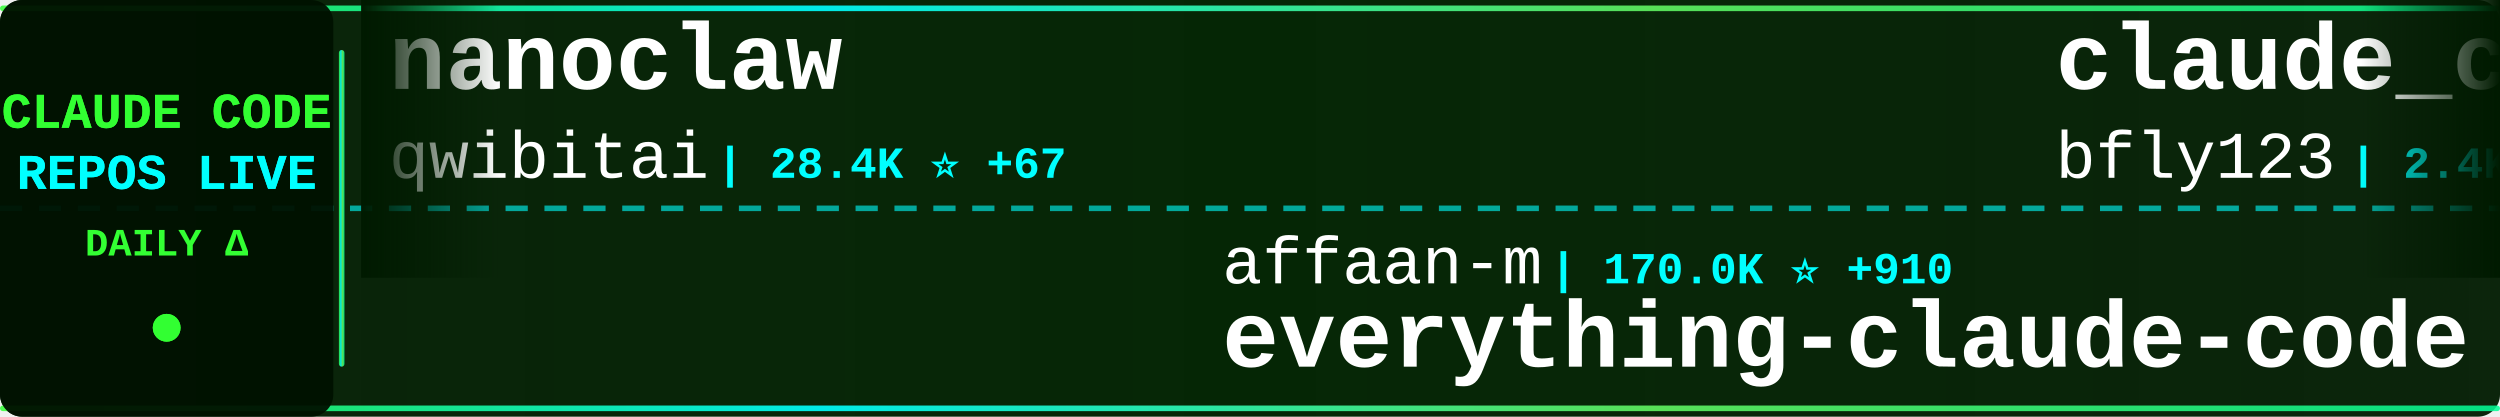
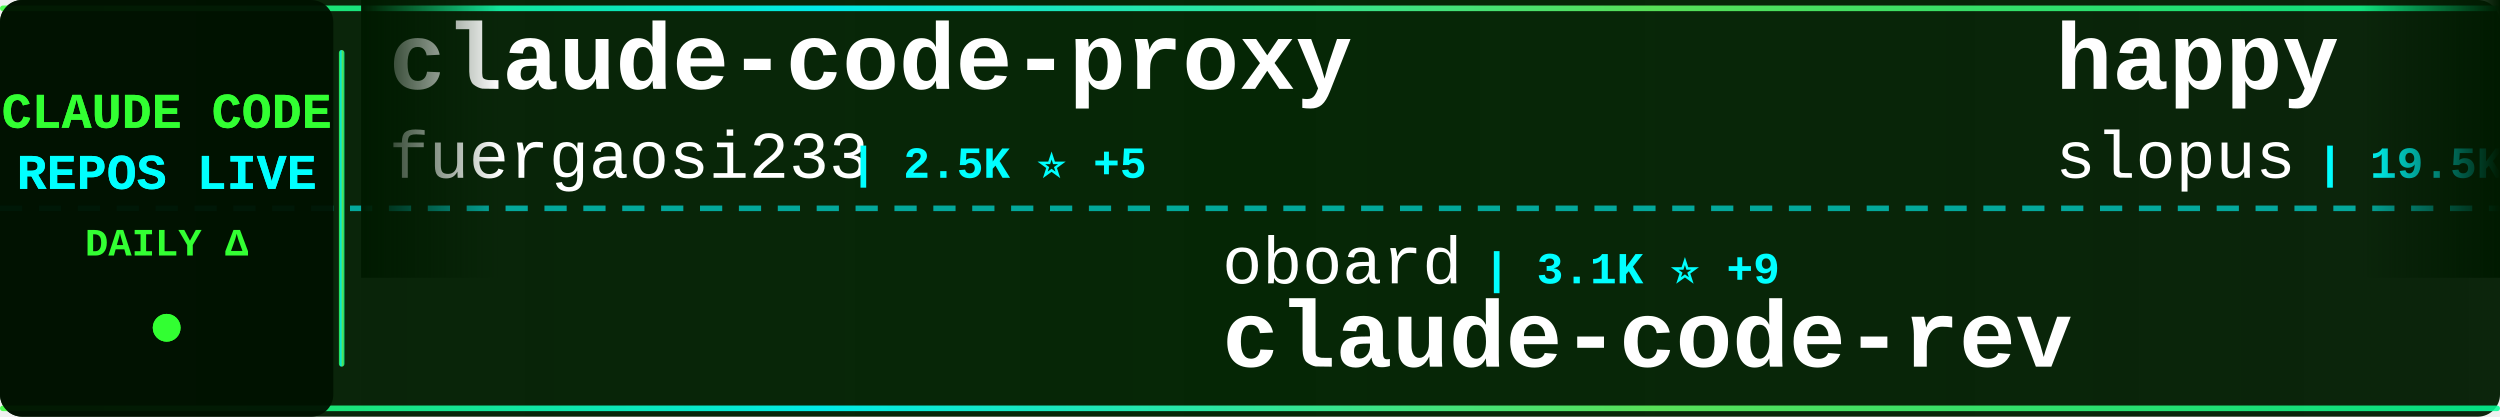
<svg xmlns="http://www.w3.org/2000/svg" width="900" height="150">
  <defs>
    <linearGradient id="tickerBg" x1="0%" y1="0%" x2="100%" y2="0%">
      <stop offset="0%" style="stop-color:#001a00;stop-opacity:0.95" />
      <stop offset="50%" style="stop-color:#002200;stop-opacity:0.98" />
      <stop offset="100%" style="stop-color:#001a00;stop-opacity:0.95" />
    </linearGradient>
    <linearGradient id="borderGrad" x1="0%" y1="0%" x2="100%" y2="0%">
      <stop offset="0%" style="stop-color:#33ff33;stop-opacity:0.85">
        <animate attributeName="stop-opacity" values="0.85;1;0.85" dur="2s" repeatCount="indefinite" />
      </stop>
      <stop offset="33%" style="stop-color:#00ffff;stop-opacity:0.9">
        <animate attributeName="stop-opacity" values="0.9;1;0.9" dur="2.2s" repeatCount="indefinite" />
      </stop>
      <stop offset="66%" style="stop-color:#66ff66;stop-opacity:0.85">
        <animate attributeName="stop-opacity" values="0.85;1;0.85" dur="1.8s" repeatCount="indefinite" />
      </stop>
      <stop offset="100%" style="stop-color:#00ff99;stop-opacity:0.85">
        <animate attributeName="stop-opacity" values="0.85;1;0.85" dur="2s" repeatCount="indefinite" />
      </stop>
    </linearGradient>
    <filter id="textGlow">
      <feGaussianBlur stdDeviation="0.1" result="coloredBlur" />
      <feMerge>
        <feMergeNode in="coloredBlur" />
        <feMergeNode in="SourceGraphic" />
      </feMerge>
    </filter>
    <filter id="metricGlow">
      <feGaussianBlur stdDeviation="0.2" result="coloredBlur" />
      <feMerge>
        <feMergeNode in="coloredBlur" />
        <feMergeNode in="SourceGraphic" />
      </feMerge>
    </filter>
    <linearGradient id="leftFade" x1="0%" y1="0%" x2="100%" y2="0%">
      <stop offset="0%" style="stop-color:#001a00;stop-opacity:1" />
      <stop offset="100%" style="stop-color:#001a00;stop-opacity:0" />
    </linearGradient>
    <linearGradient id="rightFade" x1="0%" y1="0%" x2="100%" y2="0%">
      <stop offset="0%" style="stop-color:#001a00;stop-opacity:0" />
      <stop offset="100%" style="stop-color:#001a00;stop-opacity:1" />
    </linearGradient>
  </defs>
  <rect width="900" height="150" fill="url(#tickerBg)" rx="8" />
  <rect x="0" y="2" width="900" height="2" fill="url(#borderGrad)" rx="1" />
  <rect x="0" y="146" width="900" height="2" fill="url(#borderGrad)" rx="1" />
  <line x1="0" y1="75" x2="900" y2="75" stroke="#00ffff" stroke-width="2" stroke-dasharray="8 6" opacity="0.6" />
  <rect x="0" y="0" width="120" height="150" fill="#001100" opacity="0.95" rx="8" />
  <text x="60" y="46" font-family="'Courier New', monospace" font-size="18" font-weight="bold" fill="#33ff33" text-anchor="middle" filter="url(#textGlow)">
    CLAUDE CODE
  </text>
  <text x="60" y="68" font-family="'Courier New', monospace" font-size="18" font-weight="bold" fill="#00ffff" text-anchor="middle" filter="url(#textGlow)">
    REPOS LIVE
  </text>
  <text x="60" y="92" font-family="'Courier New', monospace" font-size="14" font-weight="bold" fill="#33ff33" text-anchor="middle">
    DAILY Δ
  </text>
  <circle cx="60" cy="118" r="5" fill="#33ff33" filter="url(#metricGlow)">
    <animate attributeName="r" values="4;6;4" dur="1.5s" repeatCount="indefinite" />
    <animate attributeName="opacity" values="0.6;1;0.6" dur="1.5s" repeatCount="indefinite" />
  </circle>
  <rect x="122" y="18" width="2" height="114" fill="url(#borderGrad)" rx="1" />
  <clipPath id="tickerClip">
    <rect x="130" y="0" width="770" height="150" />
  </clipPath>
  <g clip-path="url(#tickerClip)">
    <g id="tickerItems">
      <animateTransform attributeName="transform" attributeType="XML" type="translate" from="0 0" to="-3000 0" dur="54s" repeatCount="indefinite" />
      <g transform="translate(0, 0)">
-         <text x="140" y="32" font-family="'Courier New', monospace" font-size="34" font-weight="bold" fill="#ffffff">nanoclaw</text>
-         <text x="140" y="64" font-family="'Courier New', monospace" font-size="24" font-weight="normal" fill="#ffffff" opacity="1.0">qwibitai</text>
-         <text x="258" y="64" font-family="'Courier New', monospace" font-size="16" font-weight="bold" fill="#00ffff"> | 28.4K ⭐ +67</text>
-       </g>
-       <g transform="translate(300, 0)">
-         <text x="140" y="102" font-family="'Courier New', monospace" font-size="24" font-weight="normal" fill="#ffffff" opacity="1.0">affaan-m</text>
-         <text x="258" y="102" font-family="'Courier New', monospace" font-size="16" font-weight="bold" fill="#00ffff"> | 170.0K ⭐ +910</text>
-         <text x="140" y="132" font-family="'Courier New', monospace" font-size="34" font-weight="bold" fill="#ffffff">everything-claude-code</text>
-       </g>
-       <g transform="translate(600, 0)">
-         <text x="140" y="32" font-family="'Courier New', monospace" font-size="34" font-weight="bold" fill="#ffffff">claude_codex_bridge</text>
-         <text x="140" y="64" font-family="'Courier New', monospace" font-size="24" font-weight="normal" fill="#ffffff" opacity="1.0">bfly123</text>
-         <text x="246" y="64" font-family="'Courier New', monospace" font-size="16" font-weight="bold" fill="#00ffff"> | 2.4K ⭐ +17</text>
-       </g>
-       <g transform="translate(900, 0)">
-         <text x="140" y="102" font-family="'Courier New', monospace" font-size="24" font-weight="normal" fill="#ffffff" opacity="1.0">feiskyer</text>
-         <text x="258" y="102" font-family="'Courier New', monospace" font-size="16" font-weight="bold" fill="#00ffff"> | 1.5K ⭐ +2</text>
-         <text x="140" y="132" font-family="'Courier New', monospace" font-size="34" font-weight="bold" fill="#ffffff">claude-code-settings</text>
-       </g>
-       <g transform="translate(1200, 0)">
        <text x="140" y="32" font-family="'Courier New', monospace" font-size="34" font-weight="bold" fill="#ffffff">claude-code-proxy</text>
        <text x="140" y="64" font-family="'Courier New', monospace" font-size="24" font-weight="normal" fill="#ffffff" opacity="1.0">fuergaosi233</text>
        <text x="306" y="64" font-family="'Courier New', monospace" font-size="16" font-weight="bold" fill="#00ffff"> | 2.5K ⭐ +5</text>
      </g>
+       <g transform="translate(300, 0)">
+         <text x="140" y="102" font-family="'Courier New', monospace" font-size="24" font-weight="normal" fill="#ffffff" opacity="1.0">oboard</text>
+         <text x="234" y="102" font-family="'Courier New', monospace" font-size="16" font-weight="bold" fill="#00ffff"> | 3.1K ⭐ +9</text>
+         <text x="140" y="132" font-family="'Courier New', monospace" font-size="34" font-weight="bold" fill="#ffffff">claude-code-rev</text>
+       </g>
+       <g transform="translate(600, 0)">
+         <text x="140" y="32" font-family="'Courier New', monospace" font-size="34" font-weight="bold" fill="#ffffff">happy</text>
+         <text x="140" y="64" font-family="'Courier New', monospace" font-size="24" font-weight="normal" fill="#ffffff" opacity="1.0">slopus</text>
+         <text x="234" y="64" font-family="'Courier New', monospace" font-size="16" font-weight="bold" fill="#00ffff"> | 19.5K ⭐ +103</text>
+       </g>
+       <g transform="translate(900, 0)">
+         <text x="140" y="102" font-family="'Courier New', monospace" font-size="24" font-weight="normal" fill="#ffffff" opacity="1.0">frankbria</text>
+         <text x="270" y="102" font-family="'Courier New', monospace" font-size="16" font-weight="bold" fill="#00ffff"> | 8.9K ⭐ +36</text>
+         <text x="140" y="132" font-family="'Courier New', monospace" font-size="34" font-weight="bold" fill="#ffffff">ralph-claude-code</text>
+       </g>
+       <g transform="translate(1200, 0)">
+         <text x="140" y="32" font-family="'Courier New', monospace" font-size="34" font-weight="bold" fill="#ffffff">ralph</text>
+         <text x="140" y="64" font-family="'Courier New', monospace" font-size="24" font-weight="normal" fill="#ffffff" opacity="1.0">snarktank</text>
+         <text x="270" y="64" font-family="'Courier New', monospace" font-size="16" font-weight="bold" fill="#00ffff"> | 18.2K ⭐ +109</text>
+       </g>
      <g transform="translate(1500, 0)">
-         <text x="140" y="102" font-family="'Courier New', monospace" font-size="24" font-weight="normal" fill="#ffffff" opacity="1.0">siteboon</text>
-         <text x="258" y="102" font-family="'Courier New', monospace" font-size="16" font-weight="bold" fill="#00ffff"> | 10.4K ⭐ +36</text>
-         <text x="140" y="132" font-family="'Courier New', monospace" font-size="34" font-weight="bold" fill="#ffffff">claudecodeui</text>
+         <text x="140" y="102" font-family="'Courier New', monospace" font-size="24" font-weight="normal" fill="#ffffff" opacity="1.0">ykdojo</text>
+         <text x="234" y="102" font-family="'Courier New', monospace" font-size="16" font-weight="bold" fill="#00ffff"> | 8.0K ⭐ +27</text>
+         <text x="140" y="132" font-family="'Courier New', monospace" font-size="34" font-weight="bold" fill="#ffffff">claude-code-tips</text>
      </g>
      <g transform="translate(1800, 0)">
-         <text x="140" y="32" font-family="'Courier New', monospace" font-size="34" font-weight="bold" fill="#ffffff">claude-code-guide</text>
-         <text x="140" y="64" font-family="'Courier New', monospace" font-size="24" font-weight="normal" fill="#ffffff" opacity="1.0">Cranot</text>
-         <text x="234" y="64" font-family="'Courier New', monospace" font-size="16" font-weight="bold" fill="#00ffff"> | 2.6K ⭐ +1</text>
+         <text x="140" y="32" font-family="'Courier New', monospace" font-size="34" font-weight="bold" fill="#ffffff">Claude-Code-Game-Studios</text>
+         <text x="140" y="64" font-family="'Courier New', monospace" font-size="24" font-weight="normal" fill="#ffffff" opacity="1.0">Donchitos</text>
+         <text x="270" y="64" font-family="'Courier New', monospace" font-size="16" font-weight="bold" fill="#00ffff"> | 16.6K ⭐ +169</text>
      </g>
      <g transform="translate(2100, 0)">
-         <text x="140" y="102" font-family="'Courier New', monospace" font-size="24" font-weight="normal" fill="#ffffff" opacity="1.0">lorryjovens-hub</text>
-         <text x="342" y="102" font-family="'Courier New', monospace" font-size="16" font-weight="bold" fill="#00ffff"> | 1.5K ⭐ +8</text>
-         <text x="140" y="132" font-family="'Courier New', monospace" font-size="34" font-weight="bold" fill="#ffffff">claude-code-rust</text>
+         <text x="140" y="102" font-family="'Courier New', monospace" font-size="24" font-weight="normal" fill="#ffffff" opacity="1.0">LING71671</text>
+         <text x="270" y="102" font-family="'Courier New', monospace" font-size="16" font-weight="bold" fill="#00ffff"> | 791 ⭐ +3</text>
+         <text x="140" y="132" font-family="'Courier New', monospace" font-size="34" font-weight="bold" fill="#ffffff">Open-ClaudeCode</text>
      </g>
      <g transform="translate(2400, 0)">
-         <text x="140" y="32" font-family="'Courier New', monospace" font-size="34" font-weight="bold" fill="#ffffff">skills</text>
-         <text x="140" y="64" font-family="'Courier New', monospace" font-size="24" font-weight="normal" fill="#ffffff" opacity="1.0">anthropics</text>
-         <text x="282" y="64" font-family="'Courier New', monospace" font-size="16" font-weight="bold" fill="#00ffff"> | 126.0K ⭐ +676</text>
+         <text x="140" y="32" font-family="'Courier New', monospace" font-size="34" font-weight="bold" fill="#ffffff">ClaudeCodeAgents</text>
+         <text x="140" y="64" font-family="'Courier New', monospace" font-size="24" font-weight="normal" fill="#ffffff" opacity="1.0">darcyegb</text>
+         <text x="258" y="64" font-family="'Courier New', monospace" font-size="16" font-weight="bold" fill="#00ffff"> | 676 ⭐</text>
      </g>
      <g transform="translate(2700, 0)">
-         <text x="140" y="102" font-family="'Courier New', monospace" font-size="24" font-weight="normal" fill="#ffffff" opacity="1.0">diet103</text>
-         <text x="246" y="102" font-family="'Courier New', monospace" font-size="16" font-weight="bold" fill="#00ffff"> | 9.6K ⭐ +7</text>
-         <text x="140" y="132" font-family="'Courier New', monospace" font-size="34" font-weight="bold" fill="#ffffff">claude-code-infrastructu...</text>
+         <text x="140" y="102" font-family="'Courier New', monospace" font-size="24" font-weight="normal" fill="#ffffff" opacity="1.0">anthropics</text>
+         <text x="282" y="102" font-family="'Courier New', monospace" font-size="16" font-weight="bold" fill="#00ffff"> | 4.4K ⭐ +13</text>
+         <text x="140" y="132" font-family="'Courier New', monospace" font-size="34" font-weight="bold" fill="#ffffff">claude-code-security-rev...</text>
      </g>
      <g transform="translate(3000, 0)">
-         <text x="140" y="32" font-family="'Courier New', monospace" font-size="34" font-weight="bold" fill="#ffffff">nanoclaw</text>
-         <text x="140" y="64" font-family="'Courier New', monospace" font-size="24" font-weight="normal" fill="#ffffff" opacity="1.0">qwibitai</text>
-         <text x="258" y="64" font-family="'Courier New', monospace" font-size="16" font-weight="bold" fill="#00ffff"> | 28.4K ⭐ +67</text>
+         <text x="140" y="32" font-family="'Courier New', monospace" font-size="34" font-weight="bold" fill="#ffffff">claude-code-proxy</text>
+         <text x="140" y="64" font-family="'Courier New', monospace" font-size="24" font-weight="normal" fill="#ffffff" opacity="1.0">fuergaosi233</text>
+         <text x="306" y="64" font-family="'Courier New', monospace" font-size="16" font-weight="bold" fill="#00ffff"> | 2.5K ⭐ +5</text>
      </g>
      <g transform="translate(3300, 0)">
-         <text x="140" y="102" font-family="'Courier New', monospace" font-size="24" font-weight="normal" fill="#ffffff" opacity="1.0">affaan-m</text>
-         <text x="258" y="102" font-family="'Courier New', monospace" font-size="16" font-weight="bold" fill="#00ffff"> | 170.0K ⭐ +910</text>
-         <text x="140" y="132" font-family="'Courier New', monospace" font-size="34" font-weight="bold" fill="#ffffff">everything-claude-code</text>
+         <text x="140" y="102" font-family="'Courier New', monospace" font-size="24" font-weight="normal" fill="#ffffff" opacity="1.0">oboard</text>
+         <text x="234" y="102" font-family="'Courier New', monospace" font-size="16" font-weight="bold" fill="#00ffff"> | 3.1K ⭐ +9</text>
+         <text x="140" y="132" font-family="'Courier New', monospace" font-size="34" font-weight="bold" fill="#ffffff">claude-code-rev</text>
      </g>
      <g transform="translate(3600, 0)">
-         <text x="140" y="32" font-family="'Courier New', monospace" font-size="34" font-weight="bold" fill="#ffffff">claude_codex_bridge</text>
-         <text x="140" y="64" font-family="'Courier New', monospace" font-size="24" font-weight="normal" fill="#ffffff" opacity="1.0">bfly123</text>
-         <text x="246" y="64" font-family="'Courier New', monospace" font-size="16" font-weight="bold" fill="#00ffff"> | 2.4K ⭐ +17</text>
+         <text x="140" y="32" font-family="'Courier New', monospace" font-size="34" font-weight="bold" fill="#ffffff">happy</text>
+         <text x="140" y="64" font-family="'Courier New', monospace" font-size="24" font-weight="normal" fill="#ffffff" opacity="1.0">slopus</text>
+         <text x="234" y="64" font-family="'Courier New', monospace" font-size="16" font-weight="bold" fill="#00ffff"> | 19.5K ⭐ +103</text>
      </g>
      <g transform="translate(3900, 0)">
-         <text x="140" y="102" font-family="'Courier New', monospace" font-size="24" font-weight="normal" fill="#ffffff" opacity="1.0">feiskyer</text>
-         <text x="258" y="102" font-family="'Courier New', monospace" font-size="16" font-weight="bold" fill="#00ffff"> | 1.5K ⭐ +2</text>
-         <text x="140" y="132" font-family="'Courier New', monospace" font-size="34" font-weight="bold" fill="#ffffff">claude-code-settings</text>
+         <text x="140" y="102" font-family="'Courier New', monospace" font-size="24" font-weight="normal" fill="#ffffff" opacity="1.0">frankbria</text>
+         <text x="270" y="102" font-family="'Courier New', monospace" font-size="16" font-weight="bold" fill="#00ffff"> | 8.9K ⭐ +36</text>
+         <text x="140" y="132" font-family="'Courier New', monospace" font-size="34" font-weight="bold" fill="#ffffff">ralph-claude-code</text>
      </g>
    </g>
  </g>
  <rect x="130" y="0" width="50" height="100" fill="url(#leftFade)" />
  <rect x="850" y="0" width="50" height="100" fill="url(#rightFade)" />
</svg>
